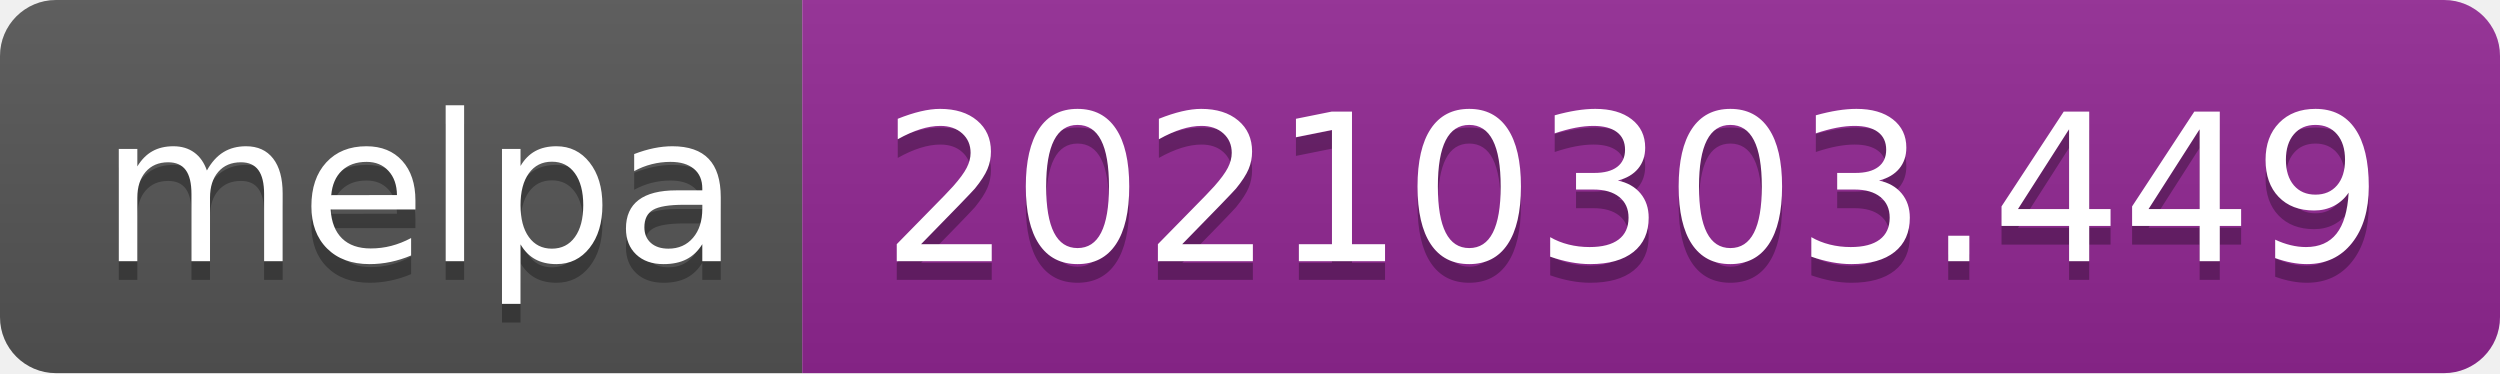
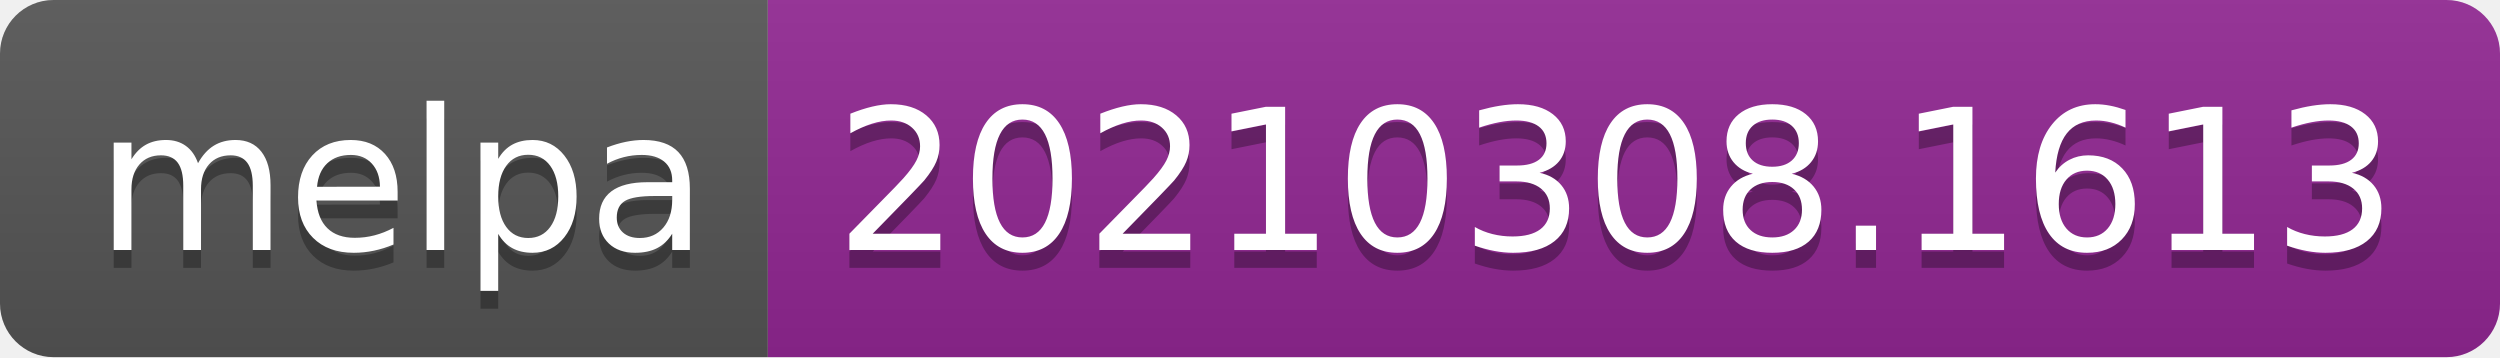
- <svg xmlns="http://www.w3.org/2000/svg" width="134" height="20" role="img" aria-label="melpa: 20210303.449">
+ <svg xmlns="http://www.w3.org/2000/svg" width="140" height="20" role="img" aria-label="melpa: 20210308.1613">
  <linearGradient id="s" x2="0" y2="100%">
    <stop offset="0" stop-color="#bbb" stop-opacity=".1" />
    <stop offset="1" stop-opacity=".1" />
  </linearGradient>
  <clipPath id="r">
-     <rect width="134" height="20" rx="3" fill="#fff" />
+     <rect width="140" height="20" rx="3" fill="#fff" />
  </clipPath>
  <g clip-path="url(#r)">
    <rect width="43" height="20" fill="#555" />
-     <rect x="43" width="91" height="20" fill="#922793" />
-     <rect width="134" height="20" fill="url(#s)" />
+     <rect x="43" width="97" height="20" fill="#922793" />
+     <rect width="140" height="20" fill="url(#s)" />
  </g>
  <g fill="#fff" text-anchor="middle" font-family="Verdana,Geneva,DejaVu Sans,sans-serif" text-rendering="geometricPrecision" font-size="110">
    <text aria-hidden="true" x="225" y="150" fill="#010101" fill-opacity=".3" transform="scale(.1)" textLength="330">melpa</text>
    <text x="225" y="140" transform="scale(.1)" fill="#fff" textLength="330">melpa</text>
-     <text aria-hidden="true" x="875" y="150" fill="#010101" fill-opacity=".3" transform="scale(.1)" textLength="810">20210303.449</text>
-     <text x="875" y="140" transform="scale(.1)" fill="#fff" textLength="810">20210303.449</text>
+     <text aria-hidden="true" x="905" y="150" fill="#010101" fill-opacity=".3" transform="scale(.1)" textLength="870">20210308.1613</text>
+     <text x="905" y="140" transform="scale(.1)" fill="#fff" textLength="870">20210308.1613</text>
  </g>
</svg>
